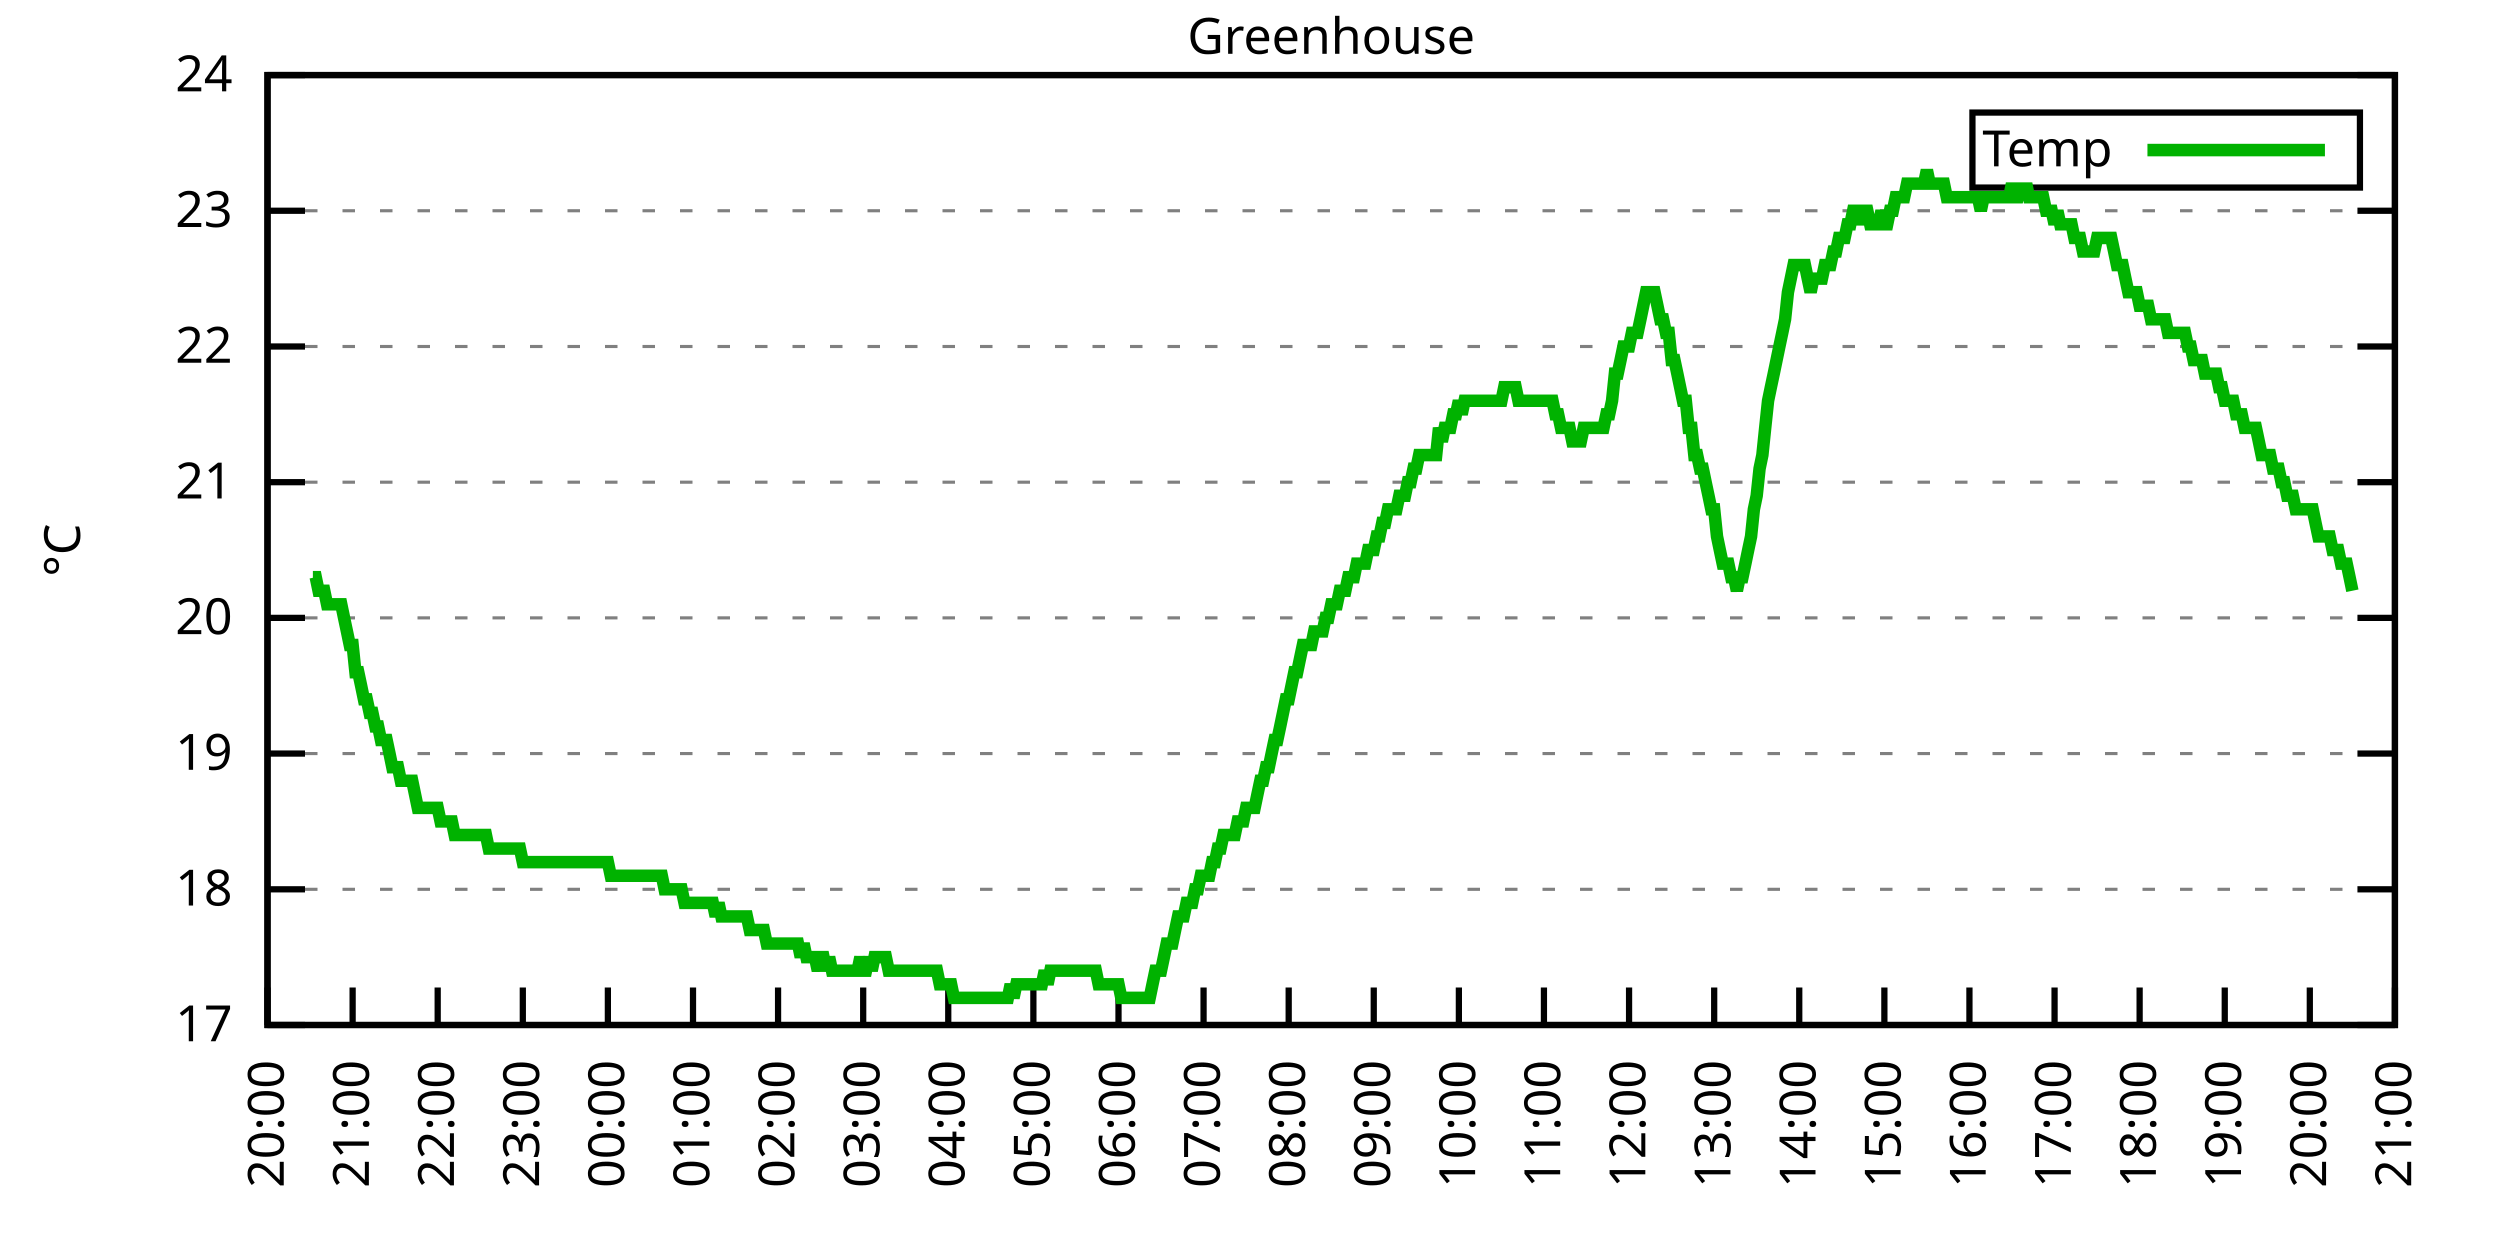
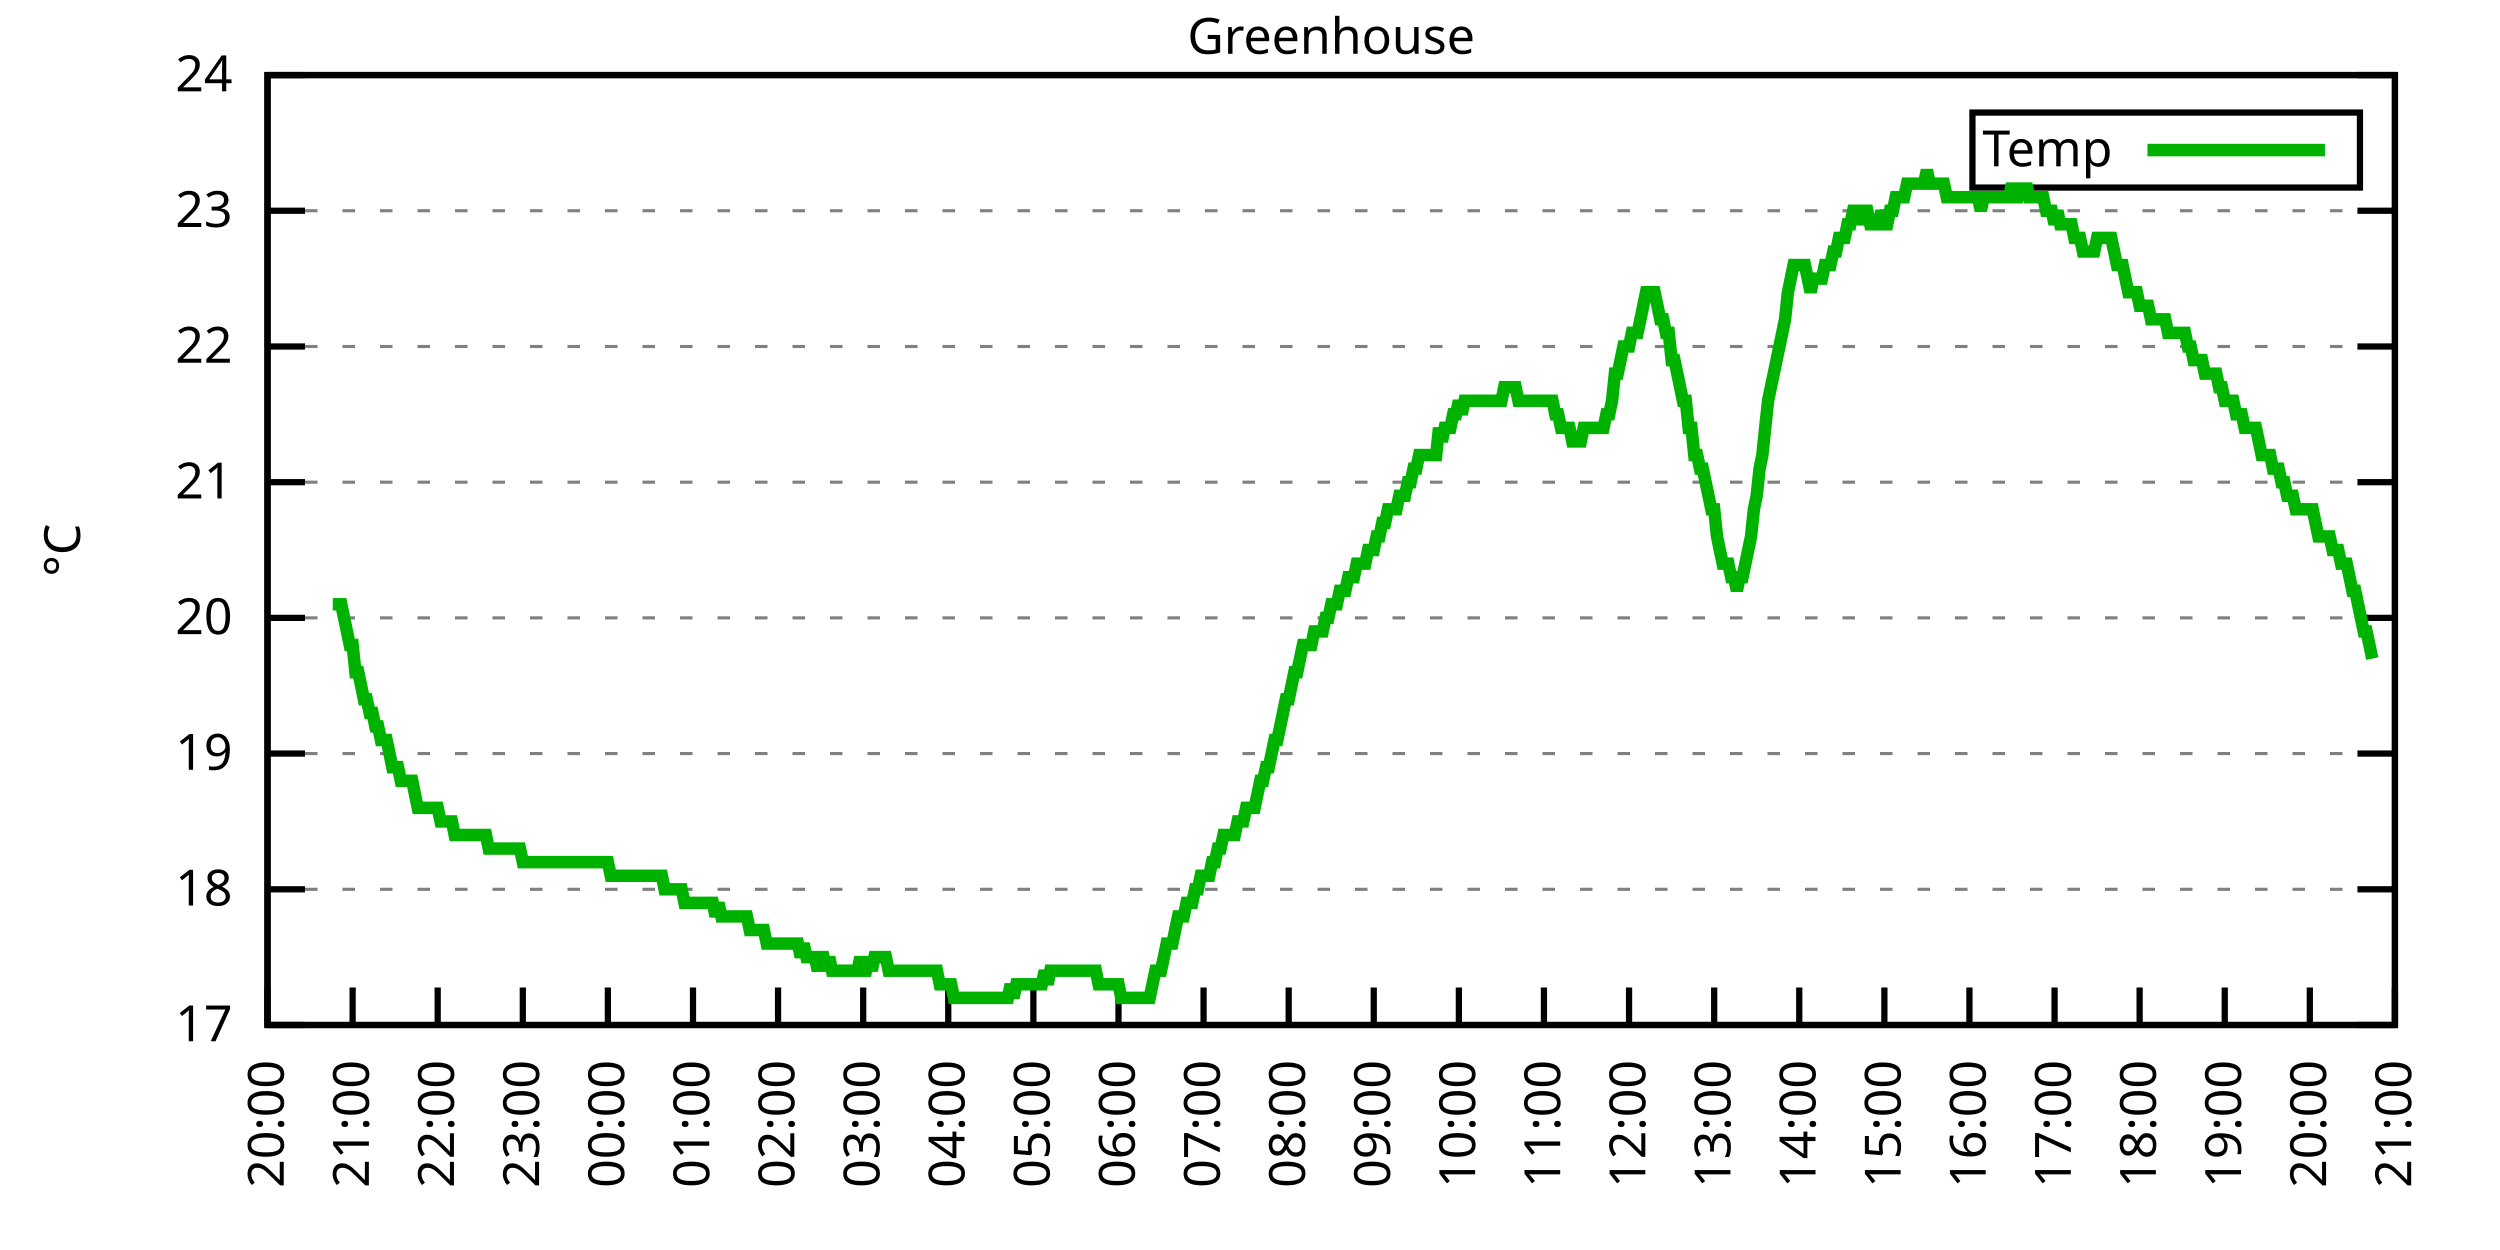
<svg xmlns="http://www.w3.org/2000/svg" xmlns:xlink="http://www.w3.org/1999/xlink" width="400" height="200" viewBox="0 0 400 200">
  <g id="gnuplot_canvas">
    <rect x="0" y="0" width="400" height="200" fill="none" />
    <defs>
      <circle id="gpDot" r="0.5" stroke-width="0.5" stroke="currentColor" />
      <path id="gpPt0" stroke-width="0.333" stroke="currentColor" d="M-1,0 h2 M0,-1 v2" />
      <path id="gpPt1" stroke-width="0.333" stroke="currentColor" d="M-1,-1 L1,1 M1,-1 L-1,1" />
      <path id="gpPt2" stroke-width="0.333" stroke="currentColor" d="M-1,0 L1,0 M0,-1 L0,1 M-1,-1 L1,1 M-1,1 L1,-1" />
      <rect id="gpPt3" stroke-width="0.333" stroke="currentColor" x="-1" y="-1" width="2" height="2" />
      <rect id="gpPt4" stroke-width="0.333" stroke="currentColor" fill="currentColor" x="-1" y="-1" width="2" height="2" />
      <circle id="gpPt5" stroke-width="0.333" stroke="currentColor" cx="0" cy="0" r="1" />
      <use xlink:href="#gpPt5" id="gpPt6" fill="currentColor" stroke="none" />
      <path id="gpPt7" stroke-width="0.333" stroke="currentColor" d="M0,-1.33 L-1.33,0.67 L1.33,0.67 z" />
      <use xlink:href="#gpPt7" id="gpPt8" fill="currentColor" stroke="none" />
      <use xlink:href="#gpPt7" id="gpPt9" stroke="currentColor" transform="rotate(180)" />
      <use xlink:href="#gpPt9" id="gpPt10" fill="currentColor" stroke="none" />
      <use xlink:href="#gpPt3" id="gpPt11" stroke="currentColor" transform="rotate(45)" />
      <use xlink:href="#gpPt11" id="gpPt12" fill="currentColor" stroke="none" />
      <path id="gpPt13" stroke-width="0.333" stroke="currentColor" d="M0,1.330 L1.265,0.411 L0.782,-1.067 L-0.782,-1.076 L-1.265,0.411 z" />
      <use xlink:href="#gpPt13" id="gpPt14" fill="currentColor" stroke="none" />
      <filter id="textbox" filterUnits="objectBoundingBox" x="0" y="0" height="1" width="1">
        <feFlood flood-color="white" flood-opacity="1" result="bgnd" />
        <feComposite in="SourceGraphic" in2="bgnd" operator="atop" />
      </filter>
      <filter id="greybox" filterUnits="objectBoundingBox" x="0" y="0" height="1" width="1">
        <feFlood flood-color="lightgrey" flood-opacity="1" result="grey" />
        <feComposite in="SourceGraphic" in2="grey" operator="atop" />
      </filter>
    </defs>
    <g fill="none" color="white" stroke="currentColor" stroke-width="1.00" stroke-linecap="butt" stroke-linejoin="miter">
</g>
    <g fill="none" color="black" stroke="currentColor" stroke-width="1.00" stroke-linecap="butt" stroke-linejoin="miter">
      <g stroke="none" shape-rendering="crispEdges">
        <polygon fill="rgb(255, 255, 255)" points="42.80,164.00 383.18,164.00 383.18,12.02 42.80,12.02 " />
      </g>
    </g>
    <g fill="none" color="black" stroke="currentColor" stroke-width="1.00" stroke-linecap="butt" stroke-linejoin="miter">
</g>
    <g fill="none" color="black" stroke="black" stroke-width="0.50" stroke-linecap="butt" stroke-linejoin="miter">
</g>
    <g fill="none" color="gray" stroke="currentColor" stroke-width="0.50" stroke-linecap="butt" stroke-linejoin="miter">
      <path stroke="gray" stroke-dasharray="2,4" class="gridline" d="M42.80,164.00 L383.19,164.00  " />
    </g>
    <g fill="none" color="gray" stroke="gray" stroke-width="1.00" stroke-linecap="butt" stroke-linejoin="miter">
</g>
    <g fill="none" color="black" stroke="currentColor" stroke-width="1.00" stroke-linecap="butt" stroke-linejoin="miter">
      <path stroke="black" d="M42.80,164.00 L48.80,164.00 M383.19,164.00 L377.19,164.00  " />
      <g transform="translate(37.20,166.60)" stroke="none" fill="black" font-family="Sans" font-size="8.00" text-anchor="end">
        <text>
          <tspan font-family="Sans"> 17</tspan>
        </text>
      </g>
    </g>
    <g fill="none" color="black" stroke="currentColor" stroke-width="1.00" stroke-linecap="butt" stroke-linejoin="miter">
</g>
    <g fill="none" color="black" stroke="black" stroke-width="0.50" stroke-linecap="butt" stroke-linejoin="miter">
</g>
    <g fill="none" color="gray" stroke="currentColor" stroke-width="0.50" stroke-linecap="butt" stroke-linejoin="miter">
      <path stroke="gray" stroke-dasharray="2,4" class="gridline" d="M42.80,142.29 L383.19,142.29  " />
    </g>
    <g fill="none" color="gray" stroke="gray" stroke-width="1.00" stroke-linecap="butt" stroke-linejoin="miter">
</g>
    <g fill="none" color="black" stroke="currentColor" stroke-width="1.00" stroke-linecap="butt" stroke-linejoin="miter">
      <path stroke="black" d="M42.80,142.29 L48.80,142.29 M383.19,142.29 L377.19,142.29  " />
      <g transform="translate(37.20,144.89)" stroke="none" fill="black" font-family="Sans" font-size="8.00" text-anchor="end">
        <text>
          <tspan font-family="Sans"> 18</tspan>
        </text>
      </g>
    </g>
    <g fill="none" color="black" stroke="currentColor" stroke-width="1.00" stroke-linecap="butt" stroke-linejoin="miter">
</g>
    <g fill="none" color="black" stroke="black" stroke-width="0.50" stroke-linecap="butt" stroke-linejoin="miter">
</g>
    <g fill="none" color="gray" stroke="currentColor" stroke-width="0.50" stroke-linecap="butt" stroke-linejoin="miter">
      <path stroke="gray" stroke-dasharray="2,4" class="gridline" d="M42.80,120.57 L383.19,120.57  " />
    </g>
    <g fill="none" color="gray" stroke="gray" stroke-width="1.00" stroke-linecap="butt" stroke-linejoin="miter">
</g>
    <g fill="none" color="black" stroke="currentColor" stroke-width="1.00" stroke-linecap="butt" stroke-linejoin="miter">
      <path stroke="black" d="M42.80,120.57 L48.80,120.57 M383.19,120.57 L377.19,120.57  " />
      <g transform="translate(37.20,123.17)" stroke="none" fill="black" font-family="Sans" font-size="8.00" text-anchor="end">
        <text>
          <tspan font-family="Sans"> 19</tspan>
        </text>
      </g>
    </g>
    <g fill="none" color="black" stroke="currentColor" stroke-width="1.00" stroke-linecap="butt" stroke-linejoin="miter">
</g>
    <g fill="none" color="black" stroke="black" stroke-width="0.50" stroke-linecap="butt" stroke-linejoin="miter">
</g>
    <g fill="none" color="gray" stroke="currentColor" stroke-width="0.50" stroke-linecap="butt" stroke-linejoin="miter">
      <path stroke="gray" stroke-dasharray="2,4" class="gridline" d="M42.80,98.86 L383.19,98.86  " />
    </g>
    <g fill="none" color="gray" stroke="gray" stroke-width="1.00" stroke-linecap="butt" stroke-linejoin="miter">
</g>
    <g fill="none" color="black" stroke="currentColor" stroke-width="1.00" stroke-linecap="butt" stroke-linejoin="miter">
      <path stroke="black" d="M42.80,98.86 L48.80,98.86 M383.19,98.86 L377.19,98.86  " />
      <g transform="translate(37.20,101.46)" stroke="none" fill="black" font-family="Sans" font-size="8.00" text-anchor="end">
        <text>
          <tspan font-family="Sans"> 20</tspan>
        </text>
      </g>
    </g>
    <g fill="none" color="black" stroke="currentColor" stroke-width="1.00" stroke-linecap="butt" stroke-linejoin="miter">
</g>
    <g fill="none" color="black" stroke="black" stroke-width="0.50" stroke-linecap="butt" stroke-linejoin="miter">
</g>
    <g fill="none" color="gray" stroke="currentColor" stroke-width="0.50" stroke-linecap="butt" stroke-linejoin="miter">
      <path stroke="gray" stroke-dasharray="2,4" class="gridline" d="M42.80,77.15 L383.19,77.15  " />
    </g>
    <g fill="none" color="gray" stroke="gray" stroke-width="1.00" stroke-linecap="butt" stroke-linejoin="miter">
</g>
    <g fill="none" color="black" stroke="currentColor" stroke-width="1.00" stroke-linecap="butt" stroke-linejoin="miter">
      <path stroke="black" d="M42.80,77.15 L48.80,77.15 M383.19,77.15 L377.19,77.15  " />
      <g transform="translate(37.20,79.75)" stroke="none" fill="black" font-family="Sans" font-size="8.00" text-anchor="end">
        <text>
          <tspan font-family="Sans"> 21</tspan>
        </text>
      </g>
    </g>
    <g fill="none" color="black" stroke="currentColor" stroke-width="1.00" stroke-linecap="butt" stroke-linejoin="miter">
</g>
    <g fill="none" color="black" stroke="black" stroke-width="0.50" stroke-linecap="butt" stroke-linejoin="miter">
</g>
    <g fill="none" color="gray" stroke="currentColor" stroke-width="0.50" stroke-linecap="butt" stroke-linejoin="miter">
      <path stroke="gray" stroke-dasharray="2,4" class="gridline" d="M42.80,55.44 L383.19,55.44  " />
    </g>
    <g fill="none" color="gray" stroke="gray" stroke-width="1.00" stroke-linecap="butt" stroke-linejoin="miter">
</g>
    <g fill="none" color="black" stroke="currentColor" stroke-width="1.00" stroke-linecap="butt" stroke-linejoin="miter">
      <path stroke="black" d="M42.80,55.44 L48.80,55.44 M383.19,55.44 L377.19,55.44  " />
      <g transform="translate(37.20,58.04)" stroke="none" fill="black" font-family="Sans" font-size="8.00" text-anchor="end">
        <text>
          <tspan font-family="Sans"> 22</tspan>
        </text>
      </g>
    </g>
    <g fill="none" color="black" stroke="currentColor" stroke-width="1.00" stroke-linecap="butt" stroke-linejoin="miter">
</g>
    <g fill="none" color="black" stroke="black" stroke-width="0.50" stroke-linecap="butt" stroke-linejoin="miter">
</g>
    <g fill="none" color="gray" stroke="currentColor" stroke-width="0.50" stroke-linecap="butt" stroke-linejoin="miter">
      <path stroke="gray" stroke-dasharray="2,4" class="gridline" d="M42.80,33.72 L383.19,33.72  " />
    </g>
    <g fill="none" color="gray" stroke="gray" stroke-width="1.00" stroke-linecap="butt" stroke-linejoin="miter">
</g>
    <g fill="none" color="black" stroke="currentColor" stroke-width="1.00" stroke-linecap="butt" stroke-linejoin="miter">
      <path stroke="black" d="M42.80,33.72 L48.80,33.72 M383.19,33.72 L377.19,33.72  " />
      <g transform="translate(37.20,36.32)" stroke="none" fill="black" font-family="Sans" font-size="8.00" text-anchor="end">
        <text>
          <tspan font-family="Sans"> 23</tspan>
        </text>
      </g>
    </g>
    <g fill="none" color="black" stroke="currentColor" stroke-width="1.00" stroke-linecap="butt" stroke-linejoin="miter">
</g>
    <g fill="none" color="black" stroke="black" stroke-width="0.50" stroke-linecap="butt" stroke-linejoin="miter">
</g>
    <g fill="none" color="gray" stroke="currentColor" stroke-width="0.50" stroke-linecap="butt" stroke-linejoin="miter">
      <path stroke="gray" stroke-dasharray="2,4" class="gridline" d="M42.80,12.01 L383.19,12.01  " />
    </g>
    <g fill="none" color="gray" stroke="gray" stroke-width="1.00" stroke-linecap="butt" stroke-linejoin="miter">
</g>
    <g fill="none" color="black" stroke="currentColor" stroke-width="1.00" stroke-linecap="butt" stroke-linejoin="miter">
      <path stroke="black" d="M42.80,12.01 L48.80,12.01 M383.19,12.01 L377.19,12.01  " />
      <g transform="translate(37.20,14.61)" stroke="none" fill="black" font-family="Sans" font-size="8.00" text-anchor="end">
        <text>
          <tspan font-family="Sans"> 24</tspan>
        </text>
      </g>
    </g>
    <g fill="none" color="black" stroke="currentColor" stroke-width="1.00" stroke-linecap="butt" stroke-linejoin="miter">
      <path stroke="black" d="M42.80,164.00 L42.80,158.00  " />
      <g transform="translate(45.40,169.60) rotate(270.00)" stroke="none" fill="black" font-family="Sans" font-size="8.00" text-anchor="end">
        <text>
          <tspan font-family="Sans">20:00</tspan>
        </text>
      </g>
    </g>
    <g fill="none" color="black" stroke="currentColor" stroke-width="1.00" stroke-linecap="butt" stroke-linejoin="miter">
      <path stroke="black" d="M56.42,164.00 L56.42,158.00  " />
      <g transform="translate(59.02,169.60) rotate(270.00)" stroke="none" fill="black" font-family="Sans" font-size="8.00" text-anchor="end">
        <text>
          <tspan font-family="Sans">21:00</tspan>
        </text>
      </g>
    </g>
    <g fill="none" color="black" stroke="currentColor" stroke-width="1.00" stroke-linecap="butt" stroke-linejoin="miter">
      <path stroke="black" d="M70.03,164.00 L70.03,158.00  " />
      <g transform="translate(72.63,169.60) rotate(270.00)" stroke="none" fill="black" font-family="Sans" font-size="8.00" text-anchor="end">
        <text>
          <tspan font-family="Sans">22:00</tspan>
        </text>
      </g>
    </g>
    <g fill="none" color="black" stroke="currentColor" stroke-width="1.00" stroke-linecap="butt" stroke-linejoin="miter">
      <path stroke="black" d="M83.65,164.00 L83.65,158.00  " />
      <g transform="translate(86.25,169.60) rotate(270.00)" stroke="none" fill="black" font-family="Sans" font-size="8.00" text-anchor="end">
        <text>
          <tspan font-family="Sans">23:00</tspan>
        </text>
      </g>
    </g>
    <g fill="none" color="black" stroke="currentColor" stroke-width="1.00" stroke-linecap="butt" stroke-linejoin="miter">
      <path stroke="black" d="M97.26,164.00 L97.26,158.00  " />
      <g transform="translate(99.86,169.60) rotate(270.00)" stroke="none" fill="black" font-family="Sans" font-size="8.00" text-anchor="end">
        <text>
          <tspan font-family="Sans">00:00</tspan>
        </text>
      </g>
    </g>
    <g fill="none" color="black" stroke="currentColor" stroke-width="1.00" stroke-linecap="butt" stroke-linejoin="miter">
      <path stroke="black" d="M110.88,164.00 L110.88,158.00  " />
      <g transform="translate(113.48,169.60) rotate(270.00)" stroke="none" fill="black" font-family="Sans" font-size="8.00" text-anchor="end">
        <text>
          <tspan font-family="Sans">01:00</tspan>
        </text>
      </g>
    </g>
    <g fill="none" color="black" stroke="currentColor" stroke-width="1.00" stroke-linecap="butt" stroke-linejoin="miter">
      <path stroke="black" d="M124.49,164.00 L124.49,158.00  " />
      <g transform="translate(127.09,169.60) rotate(270.00)" stroke="none" fill="black" font-family="Sans" font-size="8.00" text-anchor="end">
        <text>
          <tspan font-family="Sans">02:00</tspan>
        </text>
      </g>
    </g>
    <g fill="none" color="black" stroke="currentColor" stroke-width="1.00" stroke-linecap="butt" stroke-linejoin="miter">
      <path stroke="black" d="M138.11,164.00 L138.11,158.00  " />
      <g transform="translate(140.71,169.60) rotate(270.00)" stroke="none" fill="black" font-family="Sans" font-size="8.00" text-anchor="end">
        <text>
          <tspan font-family="Sans">03:00</tspan>
        </text>
      </g>
    </g>
    <g fill="none" color="black" stroke="currentColor" stroke-width="1.00" stroke-linecap="butt" stroke-linejoin="miter">
      <path stroke="black" d="M151.72,164.00 L151.72,158.00  " />
      <g transform="translate(154.32,169.60) rotate(270.00)" stroke="none" fill="black" font-family="Sans" font-size="8.00" text-anchor="end">
        <text>
          <tspan font-family="Sans">04:00</tspan>
        </text>
      </g>
    </g>
    <g fill="none" color="black" stroke="currentColor" stroke-width="1.00" stroke-linecap="butt" stroke-linejoin="miter">
      <path stroke="black" d="M165.34,164.00 L165.34,158.00  " />
      <g transform="translate(167.94,169.60) rotate(270.00)" stroke="none" fill="black" font-family="Sans" font-size="8.00" text-anchor="end">
        <text>
          <tspan font-family="Sans">05:00</tspan>
        </text>
      </g>
    </g>
    <g fill="none" color="black" stroke="currentColor" stroke-width="1.00" stroke-linecap="butt" stroke-linejoin="miter">
      <path stroke="black" d="M178.96,164.00 L178.96,158.00  " />
      <g transform="translate(181.56,169.60) rotate(270.00)" stroke="none" fill="black" font-family="Sans" font-size="8.00" text-anchor="end">
        <text>
          <tspan font-family="Sans">06:00</tspan>
        </text>
      </g>
    </g>
    <g fill="none" color="black" stroke="currentColor" stroke-width="1.00" stroke-linecap="butt" stroke-linejoin="miter">
      <path stroke="black" d="M192.57,164.00 L192.57,158.00  " />
      <g transform="translate(195.17,169.60) rotate(270.00)" stroke="none" fill="black" font-family="Sans" font-size="8.00" text-anchor="end">
        <text>
          <tspan font-family="Sans">07:00</tspan>
        </text>
      </g>
    </g>
    <g fill="none" color="black" stroke="currentColor" stroke-width="1.00" stroke-linecap="butt" stroke-linejoin="miter">
      <path stroke="black" d="M206.19,164.00 L206.19,158.00  " />
      <g transform="translate(208.79,169.60) rotate(270.00)" stroke="none" fill="black" font-family="Sans" font-size="8.00" text-anchor="end">
        <text>
          <tspan font-family="Sans">08:00</tspan>
        </text>
      </g>
    </g>
    <g fill="none" color="black" stroke="currentColor" stroke-width="1.00" stroke-linecap="butt" stroke-linejoin="miter">
      <path stroke="black" d="M219.80,164.00 L219.80,158.00  " />
      <g transform="translate(222.40,169.60) rotate(270.00)" stroke="none" fill="black" font-family="Sans" font-size="8.00" text-anchor="end">
        <text>
          <tspan font-family="Sans">09:00</tspan>
        </text>
      </g>
    </g>
    <g fill="none" color="black" stroke="currentColor" stroke-width="1.00" stroke-linecap="butt" stroke-linejoin="miter">
      <path stroke="black" d="M233.42,164.00 L233.42,158.00  " />
      <g transform="translate(236.02,169.60) rotate(270.00)" stroke="none" fill="black" font-family="Sans" font-size="8.00" text-anchor="end">
        <text>
          <tspan font-family="Sans">10:00</tspan>
        </text>
      </g>
    </g>
    <g fill="none" color="black" stroke="currentColor" stroke-width="1.00" stroke-linecap="butt" stroke-linejoin="miter">
      <path stroke="black" d="M247.03,164.00 L247.03,158.00  " />
      <g transform="translate(249.63,169.60) rotate(270.00)" stroke="none" fill="black" font-family="Sans" font-size="8.00" text-anchor="end">
        <text>
          <tspan font-family="Sans">11:00</tspan>
        </text>
      </g>
    </g>
    <g fill="none" color="black" stroke="currentColor" stroke-width="1.00" stroke-linecap="butt" stroke-linejoin="miter">
      <path stroke="black" d="M260.65,164.00 L260.65,158.00  " />
      <g transform="translate(263.25,169.60) rotate(270.00)" stroke="none" fill="black" font-family="Sans" font-size="8.00" text-anchor="end">
        <text>
          <tspan font-family="Sans">12:00</tspan>
        </text>
      </g>
    </g>
    <g fill="none" color="black" stroke="currentColor" stroke-width="1.00" stroke-linecap="butt" stroke-linejoin="miter">
      <path stroke="black" d="M274.27,164.00 L274.27,158.00  " />
      <g transform="translate(276.87,169.60) rotate(270.00)" stroke="none" fill="black" font-family="Sans" font-size="8.00" text-anchor="end">
        <text>
          <tspan font-family="Sans">13:00</tspan>
        </text>
      </g>
    </g>
    <g fill="none" color="black" stroke="currentColor" stroke-width="1.00" stroke-linecap="butt" stroke-linejoin="miter">
      <path stroke="black" d="M287.88,164.00 L287.88,158.00  " />
      <g transform="translate(290.48,169.60) rotate(270.00)" stroke="none" fill="black" font-family="Sans" font-size="8.00" text-anchor="end">
        <text>
          <tspan font-family="Sans">14:00</tspan>
        </text>
      </g>
    </g>
    <g fill="none" color="black" stroke="currentColor" stroke-width="1.00" stroke-linecap="butt" stroke-linejoin="miter">
      <path stroke="black" d="M301.50,164.00 L301.50,158.00  " />
      <g transform="translate(304.10,169.60) rotate(270.00)" stroke="none" fill="black" font-family="Sans" font-size="8.00" text-anchor="end">
        <text>
          <tspan font-family="Sans">15:00</tspan>
        </text>
      </g>
    </g>
    <g fill="none" color="black" stroke="currentColor" stroke-width="1.00" stroke-linecap="butt" stroke-linejoin="miter">
      <path stroke="black" d="M315.11,164.00 L315.11,158.00  " />
      <g transform="translate(317.71,169.60) rotate(270.00)" stroke="none" fill="black" font-family="Sans" font-size="8.00" text-anchor="end">
        <text>
          <tspan font-family="Sans">16:00</tspan>
        </text>
      </g>
    </g>
    <g fill="none" color="black" stroke="currentColor" stroke-width="1.00" stroke-linecap="butt" stroke-linejoin="miter">
      <path stroke="black" d="M328.73,164.00 L328.73,158.00  " />
      <g transform="translate(331.33,169.60) rotate(270.00)" stroke="none" fill="black" font-family="Sans" font-size="8.00" text-anchor="end">
        <text>
          <tspan font-family="Sans">17:00</tspan>
        </text>
      </g>
    </g>
    <g fill="none" color="black" stroke="currentColor" stroke-width="1.00" stroke-linecap="butt" stroke-linejoin="miter">
      <path stroke="black" d="M342.34,164.00 L342.34,158.00  " />
      <g transform="translate(344.94,169.60) rotate(270.00)" stroke="none" fill="black" font-family="Sans" font-size="8.00" text-anchor="end">
        <text>
          <tspan font-family="Sans">18:00</tspan>
        </text>
      </g>
    </g>
    <g fill="none" color="black" stroke="currentColor" stroke-width="1.00" stroke-linecap="butt" stroke-linejoin="miter">
      <path stroke="black" d="M355.96,164.00 L355.96,158.00  " />
      <g transform="translate(358.56,169.60) rotate(270.00)" stroke="none" fill="black" font-family="Sans" font-size="8.00" text-anchor="end">
        <text>
          <tspan font-family="Sans">19:00</tspan>
        </text>
      </g>
    </g>
    <g fill="none" color="black" stroke="currentColor" stroke-width="1.00" stroke-linecap="butt" stroke-linejoin="miter">
      <path stroke="black" d="M369.57,164.00 L369.57,158.00  " />
      <g transform="translate(372.17,169.60) rotate(270.00)" stroke="none" fill="black" font-family="Sans" font-size="8.00" text-anchor="end">
        <text>
          <tspan font-family="Sans">20:00</tspan>
        </text>
      </g>
    </g>
    <g fill="none" color="black" stroke="currentColor" stroke-width="1.00" stroke-linecap="butt" stroke-linejoin="miter">
      <path stroke="black" d="M383.19,164.00 L383.19,158.00  " />
      <g transform="translate(385.79,169.60) rotate(270.00)" stroke="none" fill="black" font-family="Sans" font-size="8.00" text-anchor="end">
        <text>
          <tspan font-family="Sans">21:00</tspan>
        </text>
      </g>
    </g>
    <g fill="none" color="black" stroke="currentColor" stroke-width="1.00" stroke-linecap="butt" stroke-linejoin="miter">
</g>
    <g fill="none" color="black" stroke="currentColor" stroke-width="1.00" stroke-linecap="butt" stroke-linejoin="miter">
      <path stroke="black" d="M42.80,12.01 L42.80,164.00 L383.19,164.00 L383.19,12.01 L42.80,12.01 Z  " />
    </g>
    <g fill="none" color="black" stroke="currentColor" stroke-width="1.00" stroke-linecap="butt" stroke-linejoin="miter">
</g>
    <g fill="none" color="black" stroke="currentColor" stroke-width="1.00" stroke-linecap="butt" stroke-linejoin="miter">
      <path stroke="black" d="M315.59,30.01 L315.59,18.01 L377.59,18.01 L377.59,30.01 L315.59,30.01 Z  " />
    </g>
    <g id="Greenhouse_plot_1">
      <g fill="none" color="white" stroke="black" stroke-width="2.00" stroke-linecap="butt" stroke-linejoin="miter">
</g>
      <g fill="none" color="black" stroke="currentColor" stroke-width="2.00" stroke-linecap="butt" stroke-linejoin="miter">
        <g transform="translate(337.99,26.61)" stroke="none" fill="black" font-family="Sans" font-size="8.00" text-anchor="end">
          <text>
            <tspan font-family="Sans">Temp</tspan>
          </text>
        </g>
      </g>
      <g fill="none" color="black" stroke="currentColor" stroke-width="2.00" stroke-linecap="butt" stroke-linejoin="miter">
-         <path stroke="rgb(  0, 178,   0)" d="M343.59,24.01 L371.99,24.01 M50.06,92.35 L50.52,92.35 L50.97,94.52 L51.42,94.52 L51.88,94.52 L52.33,96.69   L52.78,96.69 L53.24,96.69 L53.69,96.69 L54.15,96.69 L54.60,96.69 L55.05,98.86 L55.51,101.03 L55.96,103.20   L56.42,103.20 L56.87,107.55 L57.32,107.55 L57.78,109.72 L58.23,111.89 L58.68,111.89 L59.14,114.06 L59.59,114.06   L60.05,116.23 L60.50,116.23 L60.95,118.40 L61.41,118.40 L61.86,118.40 L62.32,120.57 L62.77,122.75 L63.22,122.75   L63.68,122.75 L64.13,124.92 L64.58,124.92 L65.04,124.92 L65.49,124.92 L65.95,124.92 L66.40,127.09 L66.85,129.26   L67.31,129.26 L67.76,129.26 L68.22,129.26 L68.67,129.26 L69.12,129.26 L69.58,129.26 L70.03,129.26 L70.49,131.43   L70.94,131.43 L71.39,131.43 L71.85,131.43 L72.30,131.43 L72.75,133.60 L73.21,133.60 L73.66,133.60 L74.12,133.60   L74.57,133.60 L75.02,133.60 L75.48,133.60 L75.93,133.60 L76.39,133.60 L76.84,133.60 L77.29,133.60 L77.75,133.60   L78.20,135.77 L78.65,135.77 L79.11,135.77 L79.56,135.77 L80.02,135.77 L80.47,135.77 L80.92,135.77 L81.38,135.77   L81.83,135.77 L82.29,135.77 L82.74,135.77 L83.19,135.77 L83.65,137.94 L84.10,137.94 L84.55,137.94 L85.01,137.94   L85.46,137.94 L85.92,137.94 L86.37,137.94 L86.82,137.94 L87.28,137.94 L87.73,137.94 L88.19,137.94 L88.64,137.94   L89.09,137.94 L89.55,137.94 L90.00,137.94 L90.45,137.94 L90.91,137.94 L91.36,137.94 L91.82,137.94 L92.27,137.94   L92.72,137.94 L93.18,137.94 L93.63,137.94 L94.09,137.94 L94.54,137.94 L94.99,137.94 L95.45,137.94 L95.90,137.94   L96.35,137.94 L96.81,137.94 L97.26,137.94 L97.72,140.12 L98.17,140.12 L98.62,140.12 L99.08,140.12 L99.53,140.12   L99.99,140.12 L100.44,140.12 L100.89,140.12 L101.35,140.12 L101.80,140.12 L102.25,140.12 L102.71,140.12 L103.16,140.12   L103.62,140.12 L104.07,140.12 L104.52,140.12 L104.98,140.12 L105.43,140.12 L105.89,140.12 L106.34,142.29 L106.79,142.29   L107.25,142.29 L107.70,142.29 L108.15,142.29 L108.61,142.29 L109.06,142.29 L109.52,144.46 L109.97,144.46 L110.42,144.46   L110.88,144.46 L111.33,144.46 L111.79,144.46 L112.24,144.46 L112.69,144.46 L113.15,144.46 L113.60,144.46 L114.05,144.46   L114.51,146.63 L114.96,144.46 L115.42,146.63 L115.87,146.63 L116.32,146.63 L116.78,146.63 L117.23,146.63 L117.69,146.63   L118.14,146.63 L118.59,146.63 L119.05,146.63 L119.50,146.63 L119.96,148.80 L120.41,148.80 L120.86,148.80 L121.32,148.80   L121.77,148.80 L122.22,148.80 L122.68,150.97 L123.13,150.97 L123.59,150.97 L124.04,150.97 L124.49,150.97 L124.95,150.97   L125.40,150.97 L125.86,150.97 L126.31,150.97 L126.76,150.97 L127.22,150.97 L127.67,150.97 L128.12,153.14 L128.58,150.97   L129.03,153.14 L129.49,153.14 L129.94,153.14 L130.39,153.14 L130.85,155.31 L131.30,153.14 L131.76,153.14 L132.21,155.31   L132.66,153.14 L133.12,155.31 L133.57,155.31 L134.02,155.31 L134.48,155.31 L134.93,155.31 L135.39,155.31 L135.84,155.31   L136.29,155.31 L136.75,155.31 L137.20,155.31 L137.66,153.14 L138.11,155.31 L138.56,155.31 L139.02,153.14 L139.47,155.31   L139.92,153.14 L140.38,153.14 L140.83,153.14 L141.29,153.14 L141.74,153.14 L142.19,155.31 L142.65,155.31 L143.10,155.31   L143.56,155.31 L144.01,155.31 L144.46,155.31 L144.92,155.31 L145.37,155.31 L145.82,155.31 L146.28,155.31 L146.73,155.31   L147.19,155.31 L147.64,155.31 L148.09,155.31 L148.55,155.31 L149.00,155.31 L149.46,155.31 L149.91,155.31 L150.36,157.49   L150.82,157.49 L151.27,157.49 L151.72,157.49 L152.18,157.49 L152.63,159.66 L153.09,159.66 L153.54,159.66 L153.99,159.66   L154.45,159.66 L154.90,159.66 L155.36,159.66 L155.81,159.66 L156.26,159.66 L156.72,159.66 L157.17,159.66 L157.62,159.66   L158.08,159.66 L158.53,159.66 L158.99,159.66 L159.44,159.66 L159.89,159.66 L160.35,159.66 L160.80,159.66 L161.26,159.66   L161.71,157.49 L162.16,159.66 L162.62,157.49 L163.07,157.49 L163.52,157.49 L163.98,157.49 L164.43,157.49 L164.89,157.49   L165.34,157.49 L165.79,157.49 L166.25,157.49 L166.70,157.49 L167.16,155.31 L167.61,157.49 L168.06,155.31 L168.52,155.31   L168.97,155.31 L169.43,155.31 L169.88,155.31 L170.33,155.31 L170.79,155.31 L171.24,155.31 L171.69,155.31 L172.15,155.31   L172.60,155.31 L173.06,155.31 L173.51,155.31 L173.96,155.31 L174.42,155.31 L174.87,155.31 L175.33,155.31 L175.78,157.49   L176.23,157.49 L176.69,157.49 L177.14,157.49 L177.59,157.49 L178.05,157.49 L178.50,157.49 L178.96,157.49 L179.41,159.66   L179.86,159.66 L180.32,159.66 L180.77,159.66 L181.23,159.66 L181.68,159.66 L182.13,159.66 L182.59,159.66 L183.04,159.66   L183.49,159.66 L183.95,159.66 L184.40,157.49 L184.86,155.31 L185.31,155.31 L185.76,155.31 L186.22,153.14 L186.67,150.97   L187.13,150.97 L187.58,150.97 L188.03,148.80 L188.49,146.63 L188.94,146.63 L189.39,146.63 L189.85,144.46 L190.30,144.46   L190.76,144.46 L191.21,142.29 L191.66,142.29 L192.12,140.12 L192.57,140.12 L193.03,140.12 L193.48,140.12 L193.93,137.94   L194.39,137.94 L194.84,135.77 L195.29,135.77 L195.75,133.60 L196.20,133.60 L196.66,133.60 L197.11,133.60 L197.56,133.60   L198.02,131.43 L198.47,131.43 L198.93,131.43 L199.38,129.26 L199.83,129.26 L200.29,129.26 L200.74,129.26 L201.19,127.09   L201.65,124.92 L202.10,124.92 L202.56,122.75 L203.01,122.75 L203.46,120.57 L203.92,118.40 L204.37,118.40 L204.83,116.23   L205.28,114.06 L205.73,111.89 L206.19,111.89 L206.64,109.72 L207.09,107.55 L207.55,107.55 L208.00,105.38 L208.46,103.20   L208.91,103.20 L209.36,103.20 L209.82,103.20 L210.27,101.03 L210.73,101.03 L211.18,101.03 L211.63,101.03 L212.09,98.86   L212.54,98.86 L213.00,96.69 L213.45,96.69 L213.90,96.69 L214.36,94.52 L214.81,94.52 L215.26,94.52 L215.72,92.35   L216.17,92.35 L216.63,92.35 L217.08,90.18 L217.53,90.18 L217.99,90.18 L218.44,90.18 L218.90,88.00 L219.35,88.00   L219.80,88.00 L220.26,85.83 L220.71,85.83 L221.16,83.66 L221.62,83.66 L222.07,81.49 L222.53,81.49 L222.98,81.49   L223.43,81.49 L223.89,79.32 L224.34,79.32 L224.80,79.32 L225.25,77.15 L225.70,77.15 L226.16,74.98 L226.61,74.98   L227.06,72.81 L227.52,72.81 L227.97,72.81 L228.43,72.81 L228.88,72.81 L229.33,72.81 L229.79,72.81 L230.24,68.46   L230.70,70.63 L231.15,68.46 L231.60,68.46 L232.06,68.46 L232.51,66.29 L232.96,66.29 L233.42,64.12 L233.87,66.29   L234.33,64.12 L234.78,64.12 L235.23,64.12 L235.69,64.12 L236.14,64.12 L236.60,64.12 L237.05,64.12 L237.50,64.12   L237.96,64.12 L238.41,64.12 L238.86,64.12 L239.32,64.12 L239.77,64.12 L240.23,64.12 L240.68,61.95 L241.13,61.95   L241.59,61.95 L242.04,61.95 L242.50,61.95 L242.95,64.12 L243.40,64.12 L243.86,64.12 L244.31,64.12 L244.76,64.12   L245.22,64.12 L245.67,64.12 L246.13,64.12 L246.58,64.12 L247.03,64.12 L247.49,64.12 L247.94,64.12 L248.40,64.12   L248.85,66.29 L249.30,66.29 L249.76,68.46 L250.21,68.46 L250.66,68.46 L251.12,68.46 L251.57,70.63 L252.03,70.63   L252.48,70.63 L252.93,70.63 L253.39,68.46 L253.84,68.46 L254.30,68.46 L254.75,68.46 L255.20,68.46 L255.66,68.46   L256.11,68.46 L256.56,68.46 L257.02,66.29 L257.47,66.29 L257.93,64.12 L258.38,59.78 L258.83,59.78 L259.29,57.61   L259.74,55.44 L260.20,55.44 L260.65,55.44 L261.10,53.26 L261.56,53.26 L262.01,53.26 L262.47,51.09 L262.92,48.92   L263.37,46.75 L263.83,46.75 L264.28,46.75 L264.73,46.75 L265.19,48.92 L265.64,51.09 L266.10,51.09 L266.55,53.26   L267.00,53.26 L267.46,57.61 L267.91,57.61 L268.37,59.78 L268.82,61.95 L269.27,64.12 L269.73,64.12 L270.18,68.46   L270.63,68.46 L271.09,72.81 L271.54,72.81 L272.00,74.98 L272.45,74.98 L272.90,77.15 L273.36,79.32 L273.81,81.49   L274.27,81.49 L274.72,85.83 L275.17,88.00 L275.63,90.18 L276.08,90.18 L276.53,90.18 L276.99,92.35 L277.44,92.35   L277.90,94.52 L278.35,92.35 L278.80,92.35 L279.26,90.18 L279.71,88.00 L280.17,85.83 L280.62,81.49 L281.07,79.32   L281.53,74.98 L281.98,72.81 L282.43,68.46 L282.89,64.12 L283.34,61.95 L283.80,59.78 L284.25,57.61 L284.70,55.44   L285.16,53.26 L285.61,51.09 L286.07,46.75 L286.52,44.58 L286.97,42.41 L287.43,42.41 L287.88,42.41 L288.33,42.41   L288.79,42.41 L289.24,44.58 L289.70,46.75 L290.15,44.58 L290.60,44.58 L291.06,44.58 L291.51,44.58 L291.97,42.41   L292.42,42.41 L292.87,42.41 L293.33,40.24 L293.78,40.24 L294.23,38.07 L294.69,38.07 L295.14,38.07 L295.60,35.89   L296.05,35.89 L296.50,33.72 L296.96,33.72 L297.41,33.72 L297.87,35.89 L298.32,33.72 L298.77,33.72 L299.23,35.89   L299.68,35.89 L300.13,35.89 L300.59,35.89 L301.04,33.72 L301.50,35.89 L301.95,35.89 L302.40,33.72 L302.86,33.72   L303.31,31.55 L303.77,31.55 L304.22,31.55 L304.67,31.55 L305.13,29.38 L305.58,29.38 L306.03,29.38 L306.49,29.38   L306.94,29.38 L307.40,29.38 L307.85,29.38 L308.30,27.21 L308.76,29.38 L309.21,29.38 L309.67,29.38 L310.12,29.38   L310.57,29.38 L311.03,29.38 L311.48,31.55 L311.94,31.55 L312.39,31.55 L312.84,31.55 L313.30,31.55 L313.75,31.55   L314.20,31.55 L314.66,31.55 L315.11,31.55 L315.57,31.55 L316.02,31.55 L316.47,31.55 L316.93,33.72 L317.38,31.55   L317.84,31.55 L318.29,31.55 L318.74,31.55 L319.20,31.55 L319.65,31.55 L320.10,31.55 L320.56,31.55 L321.01,31.55   L321.47,31.55 L321.92,29.38 L322.37,31.55 L322.83,31.55 L323.28,29.38 L323.74,31.55 L324.19,29.38 L324.64,31.55   L325.10,31.55 L325.55,31.55 L326.00,31.55 L326.46,31.55 L326.91,31.55 L327.37,33.72 L327.82,33.72 L328.27,33.72   L328.73,35.89 L329.18,33.72 L329.64,35.89 L330.09,35.89 L330.54,35.89 L331.00,35.89 L331.45,35.89 L331.90,38.07   L332.36,38.07 L332.81,38.07 L333.27,40.24 L333.72,40.24 L334.17,40.24 L334.63,40.24 L335.08,40.24 L335.54,38.07   L335.99,38.07 L336.44,38.07 L336.90,38.07 L337.35,38.07 L337.80,38.07 L338.26,40.24 L338.71,42.41 L339.17,42.41   L339.62,42.41 L340.07,44.58 L340.53,46.75 L340.98,46.75 L341.44,46.75 L341.89,46.75 L342.34,48.92 L342.80,48.92   L343.25,48.92 L343.70,48.92 L344.16,51.09 L344.61,51.09 L345.07,51.09 L345.52,51.09 L345.97,51.09 L346.43,51.09   L346.88,53.26 L347.34,53.26 L347.79,53.26 L348.24,53.26 L348.70,53.26 L349.15,53.26 L349.60,53.26 L350.06,55.44   L350.51,55.44 L350.97,57.61 L351.42,57.61 L351.87,57.61 L352.33,57.61 L352.78,59.78 L353.24,59.78 L353.69,59.78   L354.14,59.78 L354.60,59.78 L355.05,61.95 L355.50,61.95 L355.96,64.12 L356.41,64.12 L356.87,64.12 L357.32,64.12   L357.77,66.29 L358.23,66.29 L358.68,66.29 L359.14,68.46 L359.59,68.46 L360.04,68.46 L360.50,68.46 L360.95,68.46   L361.41,70.63 L361.86,72.81 L362.31,72.81 L362.77,72.81 L363.22,72.81 L363.67,74.98 L364.13,74.98 L364.58,74.98   L365.04,77.15 L365.49,77.15 L365.94,79.32 L366.40,79.32 L366.85,79.32 L367.31,81.49 L367.76,81.49 L368.21,81.49   L368.67,81.49 L369.12,81.49 L369.57,81.49 L370.03,81.49 L370.48,83.66 L370.94,85.83 L371.39,85.83 L371.84,85.83   L372.30,85.83 L372.75,85.83 L373.21,88.00 L373.66,88.00 L374.11,88.00 L374.57,90.18 L375.02,90.18 L375.47,90.18   L375.93,92.35 L376.38,94.52  " />
+         <path stroke="rgb(  0, 178,   0)" d="M343.59,24.01 L371.99,24.01 M53.24,96.69 L53.69,96.69 L54.15,96.69 L54.60,96.69 L55.05,98.86 L55.51,101.03   L55.96,103.20 L56.42,103.20 L56.87,107.55 L57.32,107.55 L57.78,109.72 L58.23,111.89 L58.68,111.89 L59.14,114.06   L59.59,114.06 L60.05,116.23 L60.50,116.23 L60.95,118.40 L61.41,118.40 L61.86,118.40 L62.32,120.57 L62.77,122.75   L63.22,122.75 L63.68,122.75 L64.13,124.92 L64.58,124.92 L65.04,124.92 L65.49,124.92 L65.95,124.92 L66.40,127.09   L66.85,129.26 L67.31,129.26 L67.76,129.26 L68.22,129.26 L68.67,129.26 L69.12,129.26 L69.58,129.26 L70.03,129.26   L70.49,131.43 L70.94,131.43 L71.39,131.43 L71.85,131.43 L72.30,131.43 L72.75,133.60 L73.21,133.60 L73.66,133.60   L74.12,133.60 L74.57,133.60 L75.02,133.60 L75.48,133.60 L75.93,133.60 L76.39,133.60 L76.84,133.60 L77.29,133.60   L77.75,133.60 L78.20,135.77 L78.65,135.77 L79.11,135.77 L79.56,135.77 L80.02,135.77 L80.47,135.77 L80.92,135.77   L81.38,135.77 L81.83,135.77 L82.29,135.77 L82.74,135.77 L83.19,135.77 L83.65,137.94 L84.10,137.94 L84.55,137.94   L85.01,137.94 L85.46,137.94 L85.92,137.94 L86.37,137.94 L86.82,137.94 L87.28,137.94 L87.73,137.94 L88.19,137.94   L88.64,137.94 L89.09,137.94 L89.55,137.94 L90.00,137.94 L90.45,137.94 L90.91,137.94 L91.36,137.94 L91.82,137.94   L92.27,137.94 L92.72,137.94 L93.18,137.94 L93.63,137.94 L94.09,137.94 L94.54,137.94 L94.99,137.94 L95.45,137.94   L95.90,137.94 L96.35,137.94 L96.81,137.94 L97.26,137.94 L97.72,140.12 L98.17,140.12 L98.62,140.12 L99.08,140.12   L99.53,140.12 L99.99,140.12 L100.44,140.12 L100.89,140.12 L101.35,140.12 L101.80,140.12 L102.25,140.12 L102.71,140.12   L103.16,140.12 L103.62,140.12 L104.07,140.12 L104.52,140.12 L104.98,140.12 L105.43,140.12 L105.89,140.12 L106.34,142.29   L106.79,142.29 L107.25,142.29 L107.70,142.29 L108.15,142.29 L108.61,142.29 L109.06,142.29 L109.52,144.46 L109.97,144.46   L110.42,144.46 L110.88,144.46 L111.33,144.46 L111.79,144.46 L112.24,144.46 L112.69,144.46 L113.15,144.46 L113.60,144.46   L114.05,144.46 L114.51,146.63 L114.96,144.46 L115.42,146.63 L115.87,146.63 L116.32,146.63 L116.78,146.63 L117.23,146.63   L117.69,146.63 L118.14,146.63 L118.59,146.63 L119.05,146.63 L119.50,146.63 L119.96,148.80 L120.41,148.80 L120.86,148.80   L121.32,148.80 L121.77,148.80 L122.22,148.80 L122.68,150.97 L123.13,150.97 L123.59,150.97 L124.04,150.97 L124.49,150.97   L124.95,150.97 L125.40,150.97 L125.86,150.97 L126.31,150.97 L126.76,150.97 L127.22,150.97 L127.67,150.97 L128.12,153.14   L128.58,150.97 L129.03,153.14 L129.49,153.14 L129.94,153.14 L130.39,153.14 L130.85,155.31 L131.30,153.14 L131.76,153.14   L132.21,155.31 L132.66,153.14 L133.12,155.31 L133.57,155.31 L134.02,155.31 L134.48,155.31 L134.93,155.31 L135.39,155.31   L135.84,155.31 L136.29,155.31 L136.75,155.31 L137.20,155.31 L137.66,153.14 L138.11,155.31 L138.56,155.31 L139.02,153.14   L139.47,155.31 L139.92,153.14 L140.38,153.14 L140.83,153.14 L141.29,153.14 L141.74,153.14 L142.19,155.31 L142.65,155.31   L143.10,155.31 L143.56,155.31 L144.01,155.31 L144.46,155.31 L144.92,155.31 L145.37,155.31 L145.82,155.31 L146.28,155.31   L146.73,155.31 L147.19,155.31 L147.64,155.31 L148.09,155.31 L148.55,155.31 L149.00,155.31 L149.46,155.31 L149.91,155.31   L150.36,157.49 L150.82,157.49 L151.27,157.49 L151.72,157.49 L152.18,157.49 L152.63,159.66 L153.09,159.66 L153.54,159.66   L153.99,159.66 L154.45,159.66 L154.90,159.66 L155.36,159.66 L155.81,159.66 L156.26,159.66 L156.72,159.66 L157.17,159.66   L157.62,159.66 L158.08,159.66 L158.53,159.66 L158.99,159.66 L159.44,159.66 L159.89,159.66 L160.35,159.66 L160.80,159.66   L161.26,159.66 L161.71,157.49 L162.16,159.66 L162.62,157.49 L163.07,157.49 L163.52,157.49 L163.98,157.49 L164.43,157.49   L164.89,157.49 L165.34,157.49 L165.79,157.49 L166.25,157.49 L166.70,157.49 L167.16,155.31 L167.61,157.49 L168.06,155.31   L168.52,155.31 L168.97,155.31 L169.43,155.31 L169.88,155.31 L170.33,155.31 L170.79,155.31 L171.24,155.31 L171.69,155.31   L172.15,155.31 L172.60,155.31 L173.06,155.31 L173.51,155.31 L173.96,155.31 L174.42,155.31 L174.87,155.31 L175.33,155.31   L175.78,157.49 L176.23,157.49 L176.69,157.49 L177.14,157.49 L177.59,157.49 L178.05,157.49 L178.50,157.49 L178.96,157.49   L179.41,159.66 L179.86,159.66 L180.32,159.66 L180.77,159.66 L181.23,159.66 L181.68,159.66 L182.13,159.66 L182.59,159.66   L183.04,159.66 L183.49,159.66 L183.95,159.66 L184.40,157.49 L184.86,155.31 L185.31,155.31 L185.76,155.31 L186.22,153.14   L186.67,150.97 L187.13,150.97 L187.58,150.97 L188.03,148.80 L188.49,146.63 L188.94,146.63 L189.39,146.63 L189.85,144.46   L190.30,144.46 L190.76,144.46 L191.21,142.29 L191.66,142.29 L192.12,140.12 L192.57,140.12 L193.03,140.12 L193.48,140.12   L193.93,137.94 L194.39,137.94 L194.84,135.77 L195.29,135.77 L195.75,133.60 L196.20,133.60 L196.66,133.60 L197.11,133.60   L197.56,133.60 L198.02,131.43 L198.47,131.43 L198.93,131.43 L199.38,129.26 L199.83,129.26 L200.29,129.26 L200.74,129.26   L201.19,127.09 L201.65,124.92 L202.10,124.92 L202.56,122.75 L203.01,122.75 L203.46,120.57 L203.92,118.40 L204.37,118.40   L204.83,116.23 L205.28,114.06 L205.73,111.89 L206.19,111.89 L206.64,109.72 L207.09,107.55 L207.55,107.55 L208.00,105.38   L208.46,103.20 L208.91,103.20 L209.36,103.20 L209.82,103.20 L210.27,101.03 L210.73,101.03 L211.18,101.03 L211.63,101.03   L212.09,98.86 L212.54,98.86 L213.00,96.69 L213.45,96.69 L213.90,96.69 L214.36,94.52 L214.81,94.52 L215.26,94.52   L215.72,92.35 L216.17,92.35 L216.63,92.35 L217.08,90.18 L217.53,90.18 L217.99,90.18 L218.44,90.18 L218.90,88.00   L219.35,88.00 L219.80,88.00 L220.26,85.83 L220.71,85.83 L221.16,83.66 L221.62,83.66 L222.07,81.49 L222.53,81.49   L222.98,81.49 L223.43,81.49 L223.89,79.32 L224.34,79.32 L224.80,79.32 L225.25,77.15 L225.70,77.15 L226.16,74.98   L226.61,74.98 L227.06,72.81 L227.52,72.81 L227.97,72.81 L228.43,72.81 L228.88,72.81 L229.33,72.81 L229.79,72.81   L230.24,68.46 L230.70,70.63 L231.15,68.46 L231.60,68.46 L232.06,68.46 L232.51,66.29 L232.96,66.29 L233.42,64.12   L233.87,66.29 L234.33,64.12 L234.78,64.12 L235.23,64.12 L235.69,64.12 L236.14,64.12 L236.60,64.12 L237.05,64.12   L237.50,64.12 L237.96,64.12 L238.41,64.12 L238.86,64.12 L239.32,64.12 L239.77,64.12 L240.23,64.12 L240.68,61.95   L241.13,61.95 L241.59,61.95 L242.04,61.95 L242.50,61.95 L242.95,64.12 L243.40,64.12 L243.86,64.12 L244.31,64.12   L244.76,64.12 L245.22,64.12 L245.67,64.12 L246.13,64.12 L246.58,64.12 L247.03,64.12 L247.49,64.12 L247.94,64.12   L248.40,64.12 L248.85,66.29 L249.30,66.29 L249.76,68.46 L250.21,68.46 L250.66,68.46 L251.12,68.46 L251.57,70.63   L252.03,70.63 L252.48,70.63 L252.93,70.63 L253.39,68.46 L253.84,68.46 L254.30,68.46 L254.75,68.46 L255.20,68.46   L255.66,68.46 L256.11,68.46 L256.56,68.46 L257.02,66.29 L257.47,66.29 L257.93,64.12 L258.38,59.78 L258.83,59.78   L259.29,57.61 L259.74,55.44 L260.20,55.44 L260.65,55.44 L261.10,53.26 L261.56,53.26 L262.01,53.26 L262.47,51.09   L262.92,48.92 L263.37,46.75 L263.83,46.75 L264.28,46.75 L264.73,46.75 L265.19,48.92 L265.64,51.09 L266.10,51.09   L266.55,53.26 L267.00,53.26 L267.46,57.61 L267.91,57.61 L268.37,59.78 L268.82,61.95 L269.27,64.12 L269.73,64.12   L270.18,68.46 L270.63,68.46 L271.09,72.81 L271.54,72.81 L272.00,74.98 L272.45,74.98 L272.90,77.15 L273.36,79.32   L273.81,81.49 L274.27,81.49 L274.72,85.83 L275.17,88.00 L275.63,90.18 L276.08,90.18 L276.53,90.18 L276.99,92.35   L277.44,92.35 L277.90,94.52 L278.35,92.35 L278.80,92.35 L279.26,90.18 L279.71,88.00 L280.17,85.83 L280.62,81.49   L281.07,79.32 L281.53,74.98 L281.98,72.81 L282.43,68.46 L282.89,64.12 L283.34,61.95 L283.80,59.78 L284.25,57.61   L284.70,55.44 L285.16,53.26 L285.61,51.09 L286.07,46.75 L286.52,44.58 L286.97,42.41 L287.43,42.41 L287.88,42.41   L288.33,42.41 L288.79,42.41 L289.24,44.58 L289.70,46.75 L290.15,44.58 L290.60,44.58 L291.06,44.58 L291.51,44.58   L291.97,42.41 L292.42,42.41 L292.87,42.41 L293.33,40.24 L293.78,40.24 L294.23,38.07 L294.69,38.07 L295.14,38.07   L295.60,35.89 L296.05,35.89 L296.50,33.72 L296.96,33.72 L297.41,33.72 L297.87,35.89 L298.32,33.72 L298.77,33.72   L299.23,35.89 L299.68,35.89 L300.13,35.89 L300.59,35.89 L301.04,33.72 L301.50,35.89 L301.95,35.89 L302.40,33.72   L302.86,33.72 L303.31,31.55 L303.77,31.55 L304.22,31.55 L304.67,31.55 L305.13,29.38 L305.58,29.38 L306.03,29.38   L306.49,29.38 L306.94,29.38 L307.40,29.38 L307.85,29.38 L308.30,27.21 L308.76,29.38 L309.21,29.38 L309.67,29.38   L310.12,29.38 L310.57,29.38 L311.03,29.38 L311.48,31.55 L311.94,31.55 L312.39,31.55 L312.84,31.55 L313.30,31.55   L313.75,31.55 L314.20,31.55 L314.66,31.55 L315.11,31.55 L315.57,31.55 L316.02,31.55 L316.47,31.55 L316.93,33.72   L317.38,31.55 L317.84,31.55 L318.29,31.55 L318.74,31.55 L319.20,31.55 L319.65,31.55 L320.10,31.55 L320.56,31.55   L321.01,31.55 L321.47,31.55 L321.92,29.38 L322.37,31.55 L322.83,31.55 L323.28,29.38 L323.74,31.55 L324.19,29.38   L324.64,31.55 L325.10,31.55 L325.55,31.55 L326.00,31.55 L326.46,31.55 L326.91,31.55 L327.37,33.72 L327.82,33.72   L328.27,33.72 L328.73,35.89 L329.18,33.72 L329.64,35.89 L330.09,35.89 L330.54,35.89 L331.00,35.89 L331.45,35.89   L331.90,38.07 L332.36,38.07 L332.81,38.07 L333.27,40.24 L333.72,40.24 L334.17,40.24 L334.63,40.24 L335.08,40.24   L335.54,38.07 L335.99,38.07 L336.44,38.07 L336.90,38.07 L337.35,38.07 L337.80,38.07 L338.26,40.24 L338.71,42.41   L339.17,42.41 L339.62,42.41 L340.07,44.58 L340.53,46.75 L340.98,46.75 L341.44,46.75 L341.89,46.75 L342.34,48.92   L342.80,48.92 L343.25,48.92 L343.70,48.92 L344.16,51.09 L344.61,51.09 L345.07,51.09 L345.52,51.09 L345.97,51.09   L346.43,51.09 L346.88,53.26 L347.34,53.26 L347.79,53.26 L348.24,53.26 L348.70,53.26 L349.15,53.26 L349.60,53.26   L350.06,55.44 L350.51,55.44 L350.97,57.61 L351.42,57.61 L351.87,57.61 L352.33,57.61 L352.78,59.78 L353.24,59.78   L353.69,59.78 L354.14,59.78 L354.60,59.78 L355.05,61.95 L355.50,61.95 L355.96,64.12 L356.41,64.12 L356.87,64.12   L357.32,64.12 L357.77,66.29 L358.23,66.29 L358.68,66.29 L359.14,68.46 L359.59,68.46 L360.04,68.46 L360.50,68.46   L360.95,68.46 L361.41,70.63 L361.86,72.81 L362.31,72.81 L362.77,72.81 L363.22,72.81 L363.67,74.98 L364.13,74.98   L364.58,74.98 L365.04,77.15 L365.49,77.15 L365.94,79.32 L366.40,79.32 L366.85,79.32 L367.31,81.49 L367.76,81.49   L368.21,81.49 L368.67,81.49 L369.12,81.49 L369.57,81.49 L370.03,81.49 L370.48,83.66 L370.94,85.83 L371.39,85.83   L371.84,85.83 L372.30,85.83 L372.75,85.83 L373.21,88.00 L373.66,88.00 L374.11,88.00 L374.57,90.18 L375.02,90.18   L375.47,90.18 L375.93,92.35 L376.38,94.52 L376.84,94.52 L377.29,96.69 L377.74,98.86 L378.20,101.03 L378.65,101.03   L379.11,103.20 L379.56,105.38  " />
      </g>
    </g>
    <g fill="none" color="black" stroke="currentColor" stroke-width="2.00" stroke-linecap="butt" stroke-linejoin="miter">
</g>
    <g fill="none" color="black" stroke="black" stroke-width="1.00" stroke-linecap="butt" stroke-linejoin="miter">
</g>
    <g fill="none" color="black" stroke="currentColor" stroke-width="1.00" stroke-linecap="butt" stroke-linejoin="miter">
      <path stroke="black" d="M42.80,12.01 L42.80,164.00 L383.19,164.00 L383.19,12.01 L42.80,12.01 Z  " />
      <g transform="translate(12.80,88.01) rotate(270.00)" stroke="none" fill="black" font-family="Sans" font-size="8.00" text-anchor="middle">
        <text>
          <tspan font-family="Sans">°C</tspan>
        </text>
      </g>
    </g>
    <g fill="none" color="black" stroke="currentColor" stroke-width="1.00" stroke-linecap="butt" stroke-linejoin="miter">
</g>
    <g fill="none" color="black" stroke="currentColor" stroke-width="1.00" stroke-linecap="butt" stroke-linejoin="miter">
      <g transform="translate(212.99,8.61)" stroke="none" fill="black" font-family="Sans" font-size="8.00" text-anchor="middle">
        <text>
          <tspan font-family="Sans">Greenhouse</tspan>
        </text>
      </g>
    </g>
    <g fill="none" color="black" stroke="currentColor" stroke-width="1.00" stroke-linecap="butt" stroke-linejoin="miter">
</g>
  </g>
</svg>
